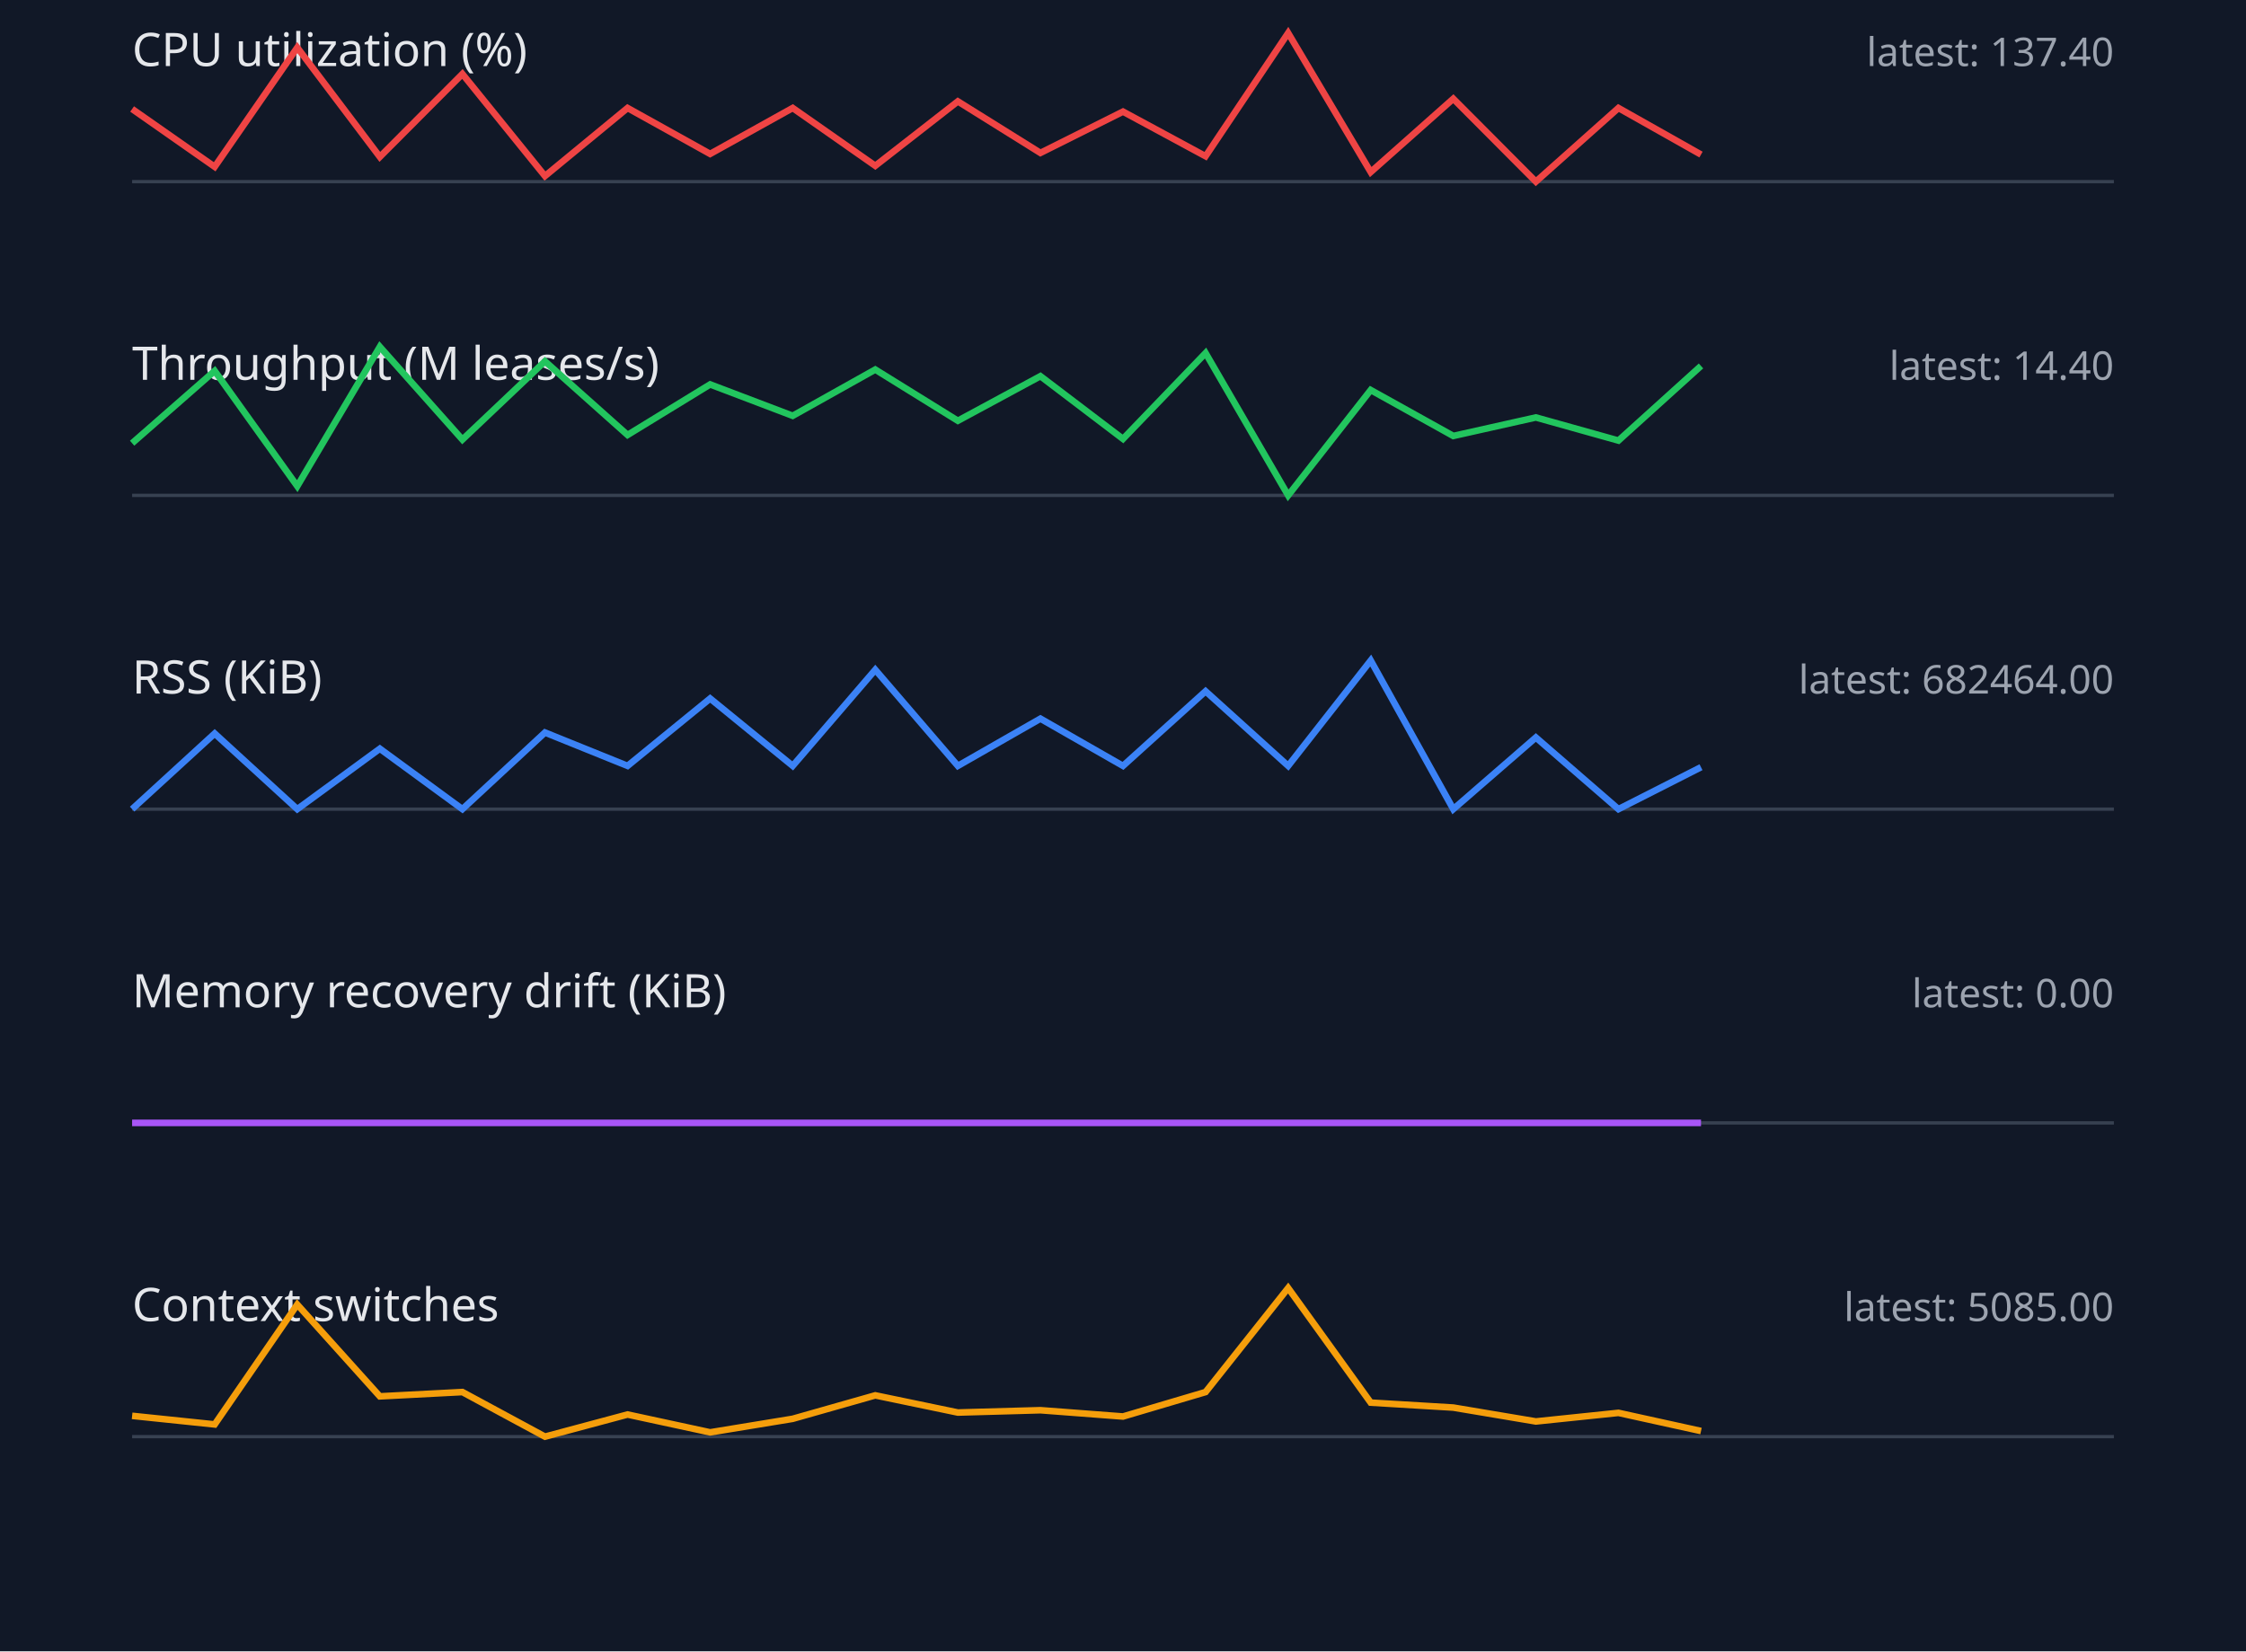
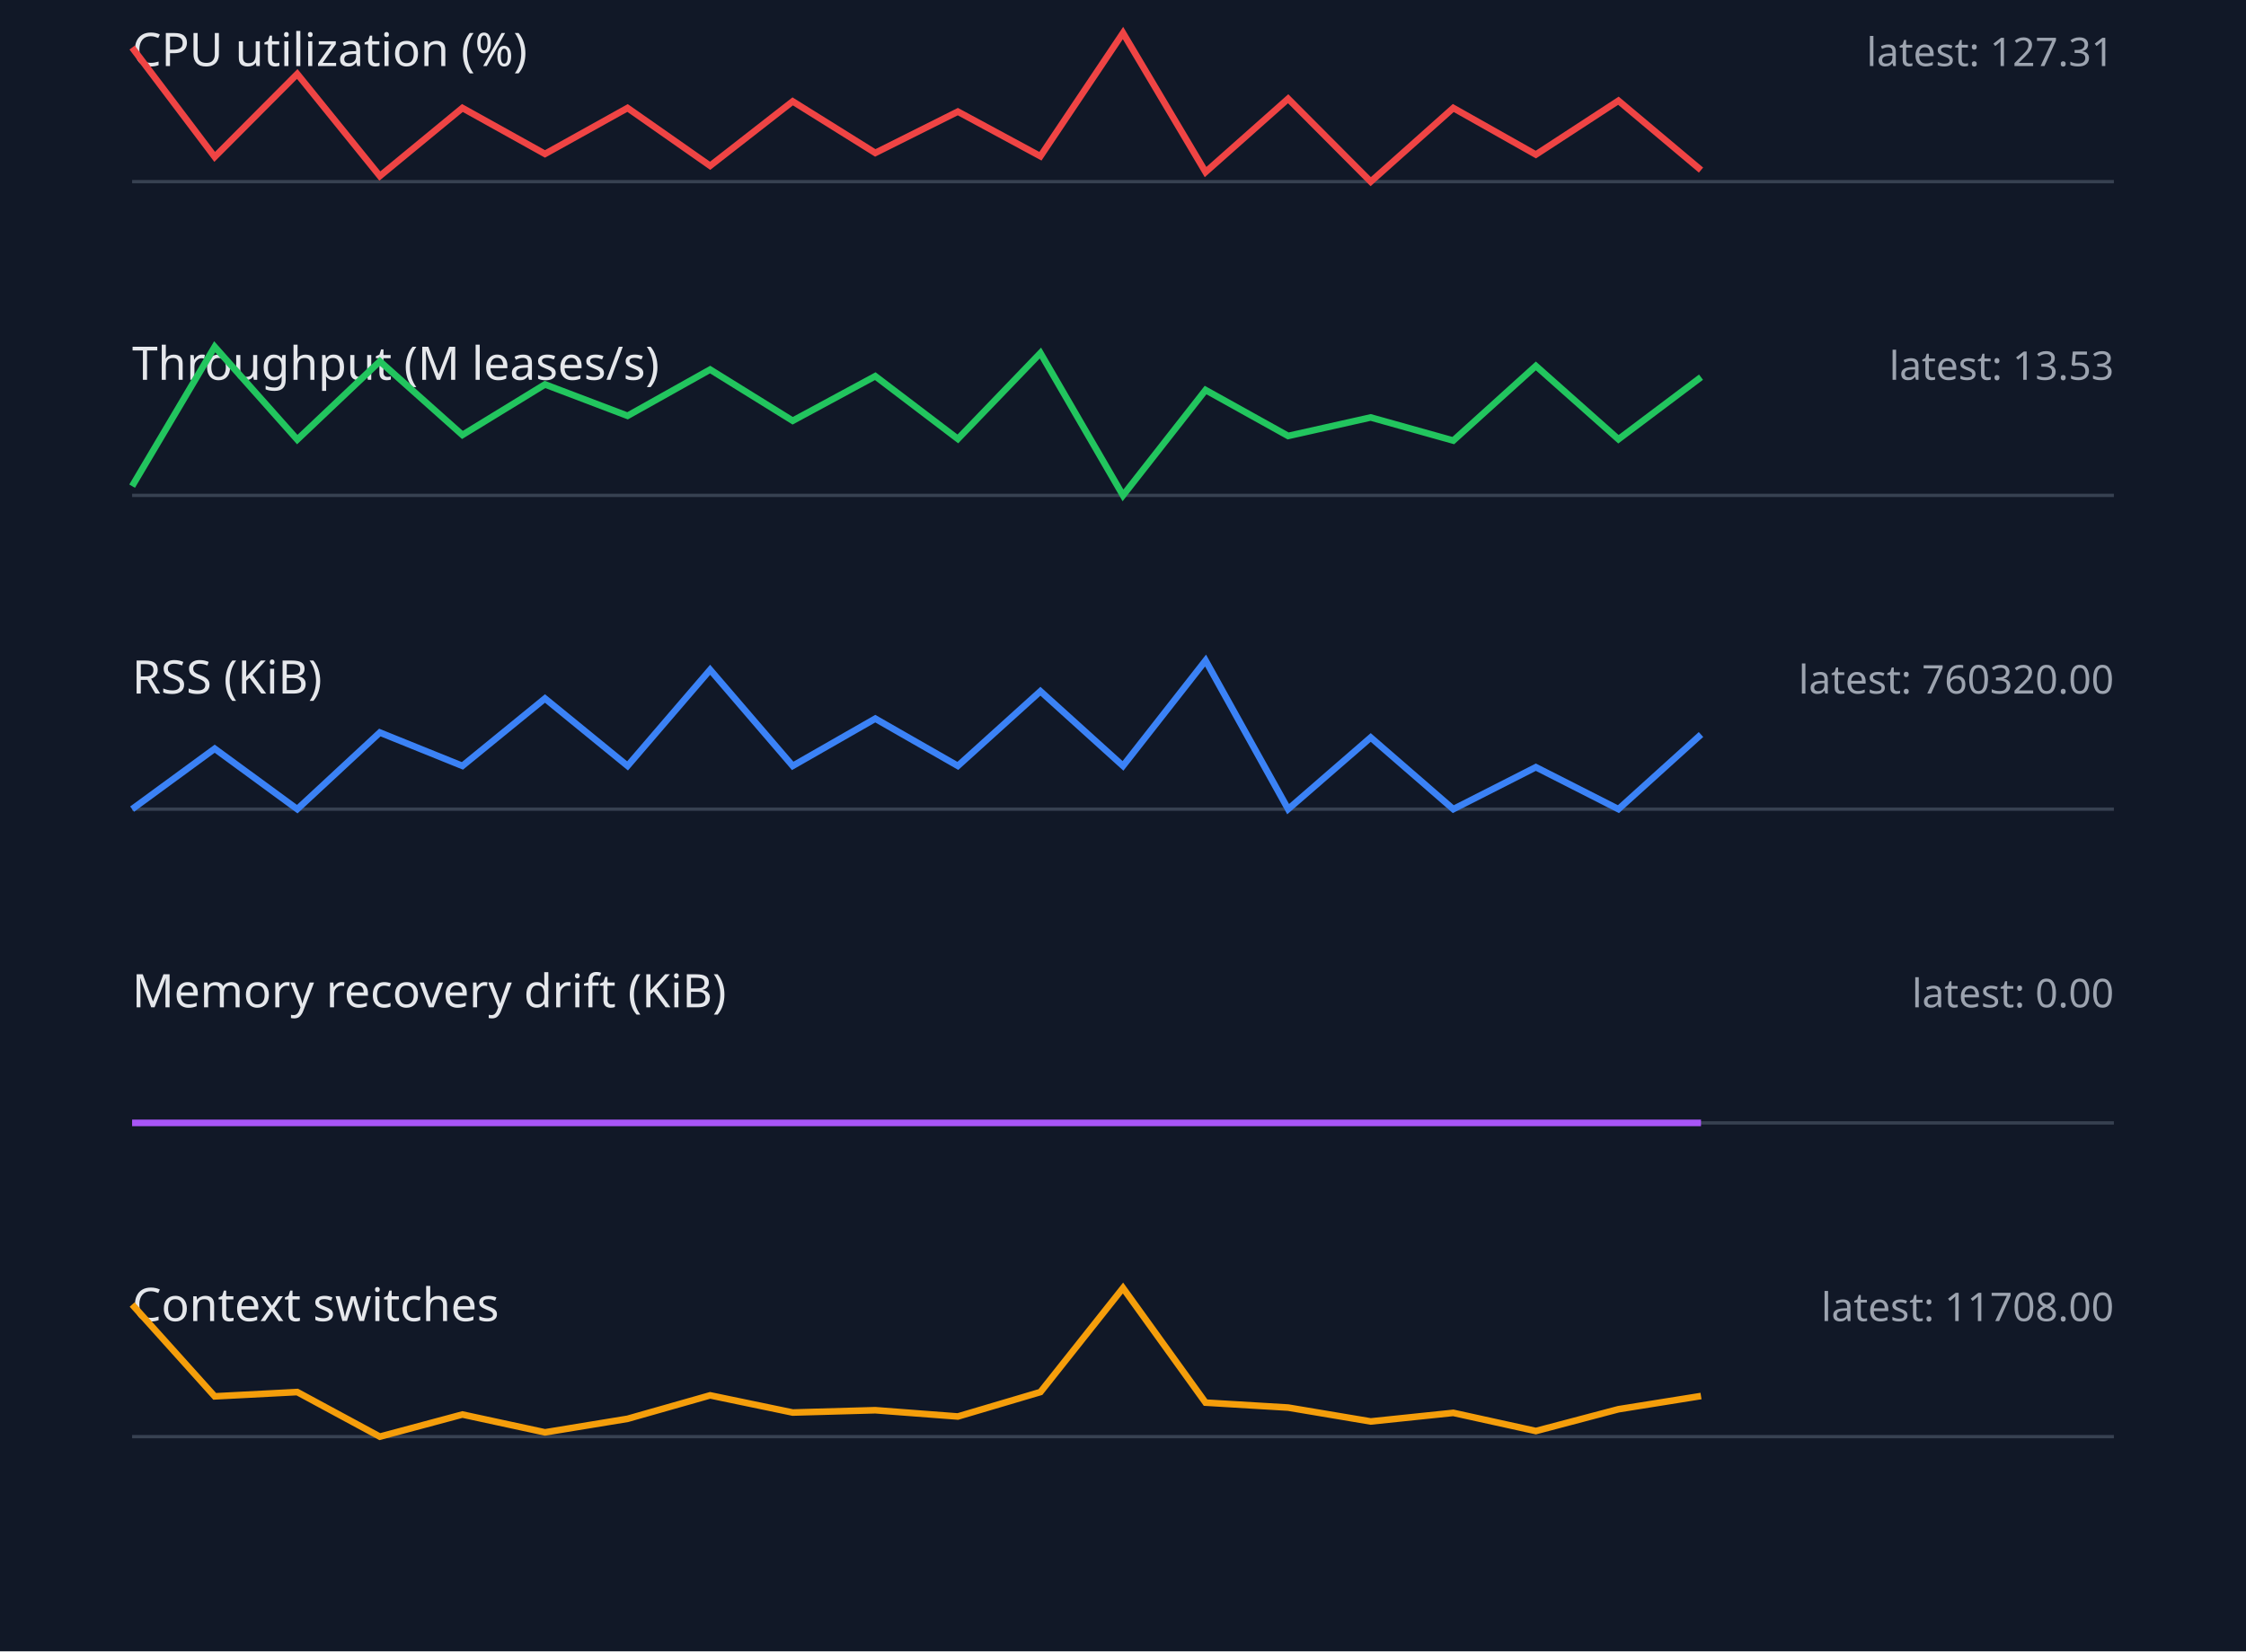
<svg xmlns="http://www.w3.org/2000/svg" width="680" height="500" viewBox="0 0 680 500">
  <style>.label{font:14px sans-serif;fill:#e5e7eb}.value{font:12px sans-serif;fill:#9ca3af}.axis{stroke:#374151}.series{fill:none;stroke-width:2}</style>
  <rect width="100%" height="100%" fill="#111827" />
  <text x="40" y="20" class="label">CPU utilization (%)</text>
-   <text x="640" y="20" text-anchor="end" class="value">latest: 137.40</text>
+   <text x="640" y="20" text-anchor="end" class="value">latest: 127.31</text>
  <line x1="40" y1="55" x2="640" y2="55" class="axis" />
-   <polyline points="40,33.0 65,50.5 90,14.4 115,47.5 140,22.4 165,53.3 190,32.7 215,46.6 240,32.7 265,50.2 290,30.7 315,46.3 340,33.8 365,47.3 390,10.0 415,52.1 440,29.9 465,55.0 490,32.7 515,46.8" stroke="#ef4444" class="series" />
+   <polyline points="40,14.4 65,47.5 90,22.4 115,53.3 140,32.7 165,46.6 190,32.7 215,50.2 240,30.7 265,46.3 290,33.8 315,47.3 340,10.0 365,52.1 390,29.9 415,55.0 440,32.7 465,46.8 490,30.5 515,51.5" stroke="#ef4444" class="series" />
  <text x="40" y="115" class="label">Throughput (M leases/s)</text>
-   <text x="640" y="115" text-anchor="end" class="value">latest: 14.40</text>
+   <text x="640" y="115" text-anchor="end" class="value">latest: 13.53</text>
  <line x1="40" y1="150" x2="640" y2="150" class="axis" />
-   <polyline points="40,134.2 65,112.3 90,147.2 115,105.0 140,133.1 165,109.4 190,131.7 215,116.4 240,125.9 265,111.9 290,127.4 315,113.9 340,132.9 365,106.9 390,150.0 415,118.1 440,132.0 465,126.4 490,133.4 515,110.8" stroke="#22c55e" class="series" />
+   <polyline points="40,147.2 65,105.0 90,133.1 115,109.4 140,131.7 165,116.4 190,125.9 215,111.9 240,127.4 265,113.9 290,132.9 315,106.9 340,150.0 365,118.1 390,132.0 415,126.4 440,133.4 465,110.8 490,133.0 515,114.2" stroke="#22c55e" class="series" />
  <text x="40" y="210" class="label">RSS (KiB)</text>
-   <text x="640" y="210" text-anchor="end" class="value">latest: 682464.00</text>
+   <text x="640" y="210" text-anchor="end" class="value">latest: 760320.00</text>
  <line x1="40" y1="245" x2="640" y2="245" class="axis" />
-   <polyline points="40,245.0 65,222.1 90,245.0 115,226.7 140,245.0 165,221.8 190,231.9 215,211.5 240,231.9 265,202.8 290,231.9 315,217.6 340,231.9 365,209.3 390,231.9 415,200.0 440,245.0 465,223.3 490,245.0 515,232.3" stroke="#3b82f6" class="series" />
+   <polyline points="40,245.0 65,226.7 90,245.0 115,221.8 140,231.9 165,211.5 190,231.9 215,202.8 240,231.9 265,217.6 290,231.9 315,209.3 340,231.9 365,200.0 390,245.0 415,223.3 440,245.0 465,232.3 490,245.0 515,222.4" stroke="#3b82f6" class="series" />
  <text x="40" y="305" class="label">Memory recovery drift (KiB)</text>
  <text x="640" y="305" text-anchor="end" class="value">latest: 0.00</text>
  <line x1="40" y1="340" x2="640" y2="340" class="axis" />
  <polyline points="40,340.0 65,340.0 90,340.0 115,340.0 140,340.0 165,340.0 190,340.0 215,340.0 240,340.0 265,340.0 290,340.0 315,340.0 340,340.0 365,340.0 390,340.0 415,340.0 440,340.0 465,340.0 490,340.0 515,340.0" stroke="#a855f7" class="series" />
  <text x="40" y="400" class="label">Context switches</text>
-   <text x="640" y="400" text-anchor="end" class="value">latest: 5085.00</text>
+   <text x="640" y="400" text-anchor="end" class="value">latest: 11708.00</text>
  <line x1="40" y1="435" x2="640" y2="435" class="axis" />
-   <polyline points="40,428.7 65,431.3 90,395.0 115,422.8 140,421.5 165,435.0 190,428.3 215,433.7 240,429.6 265,422.5 290,427.7 315,427.0 340,428.9 365,421.5 390,390.0 415,424.7 440,426.2 465,430.4 490,427.8 515,433.3" stroke="#f59e0b" class="series" />
+   <polyline points="40,395.0 65,422.8 90,421.5 115,435.0 140,428.3 165,433.7 190,429.6 215,422.5 240,427.7 265,427.0 290,428.9 315,421.5 340,390.0 365,424.7 390,426.2 415,430.4 440,427.8 465,433.3 490,426.7 515,422.7" stroke="#f59e0b" class="series" />
</svg>
